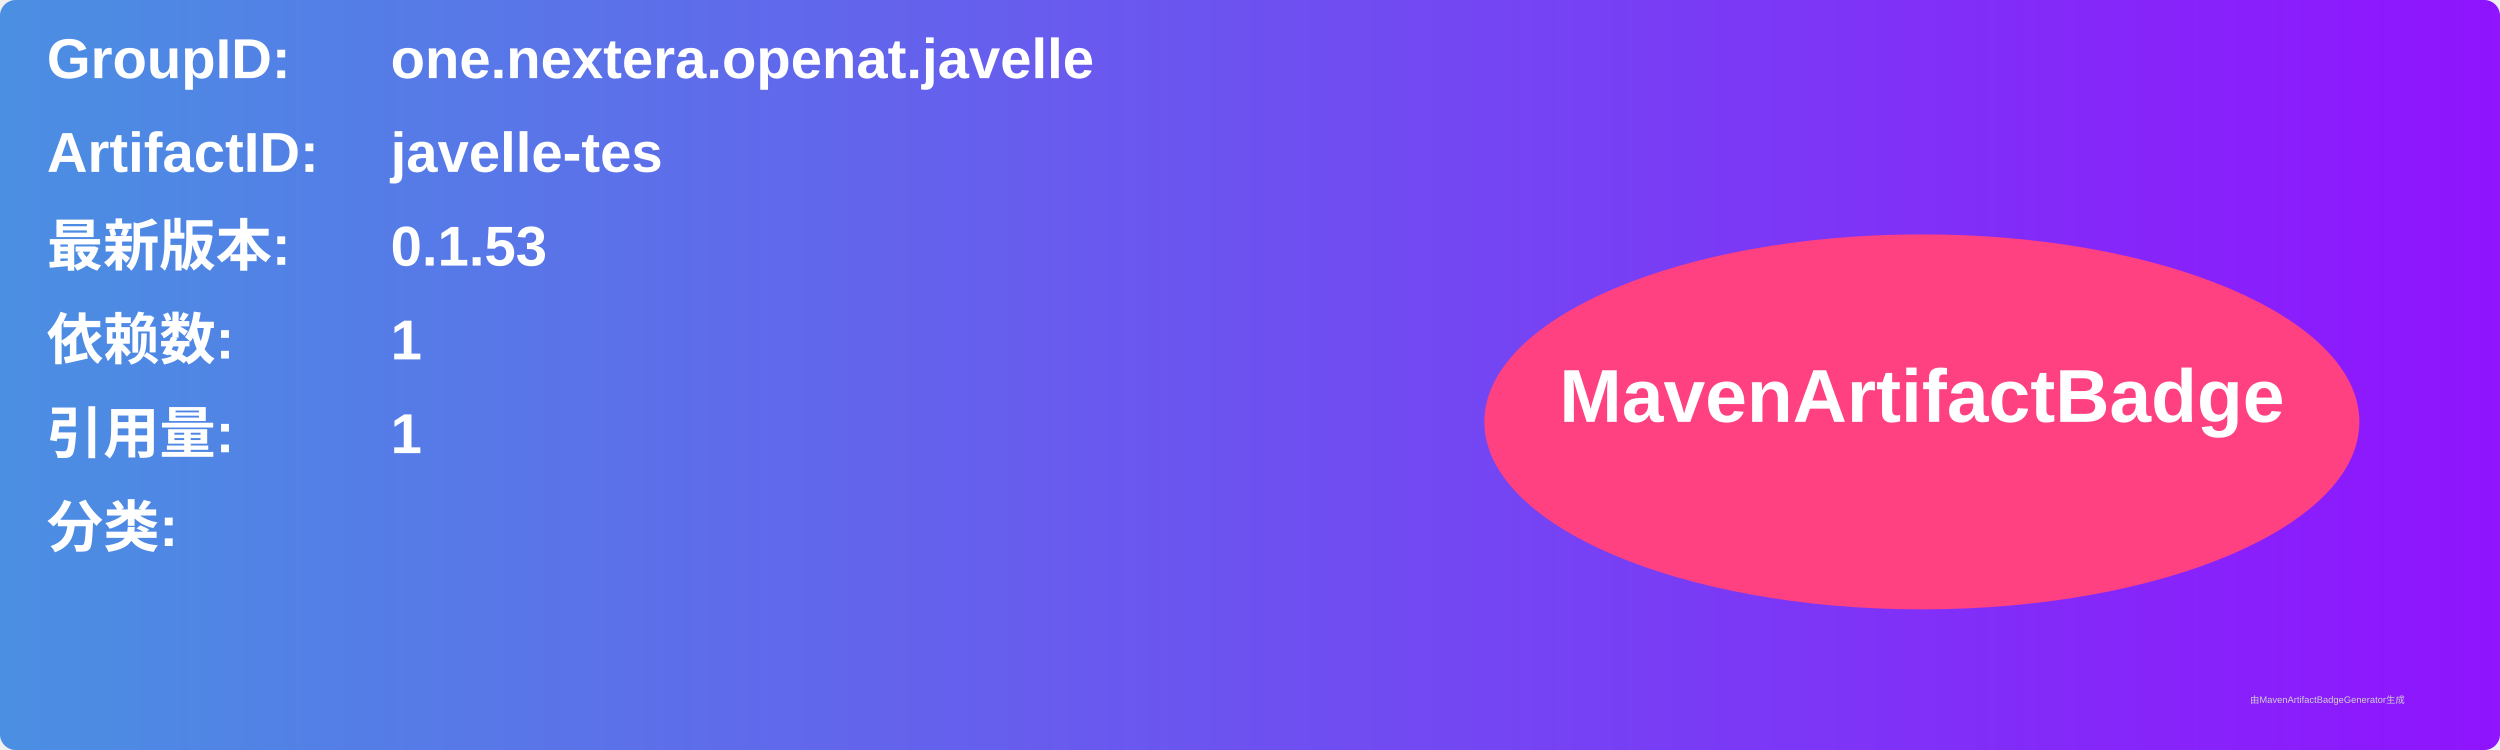
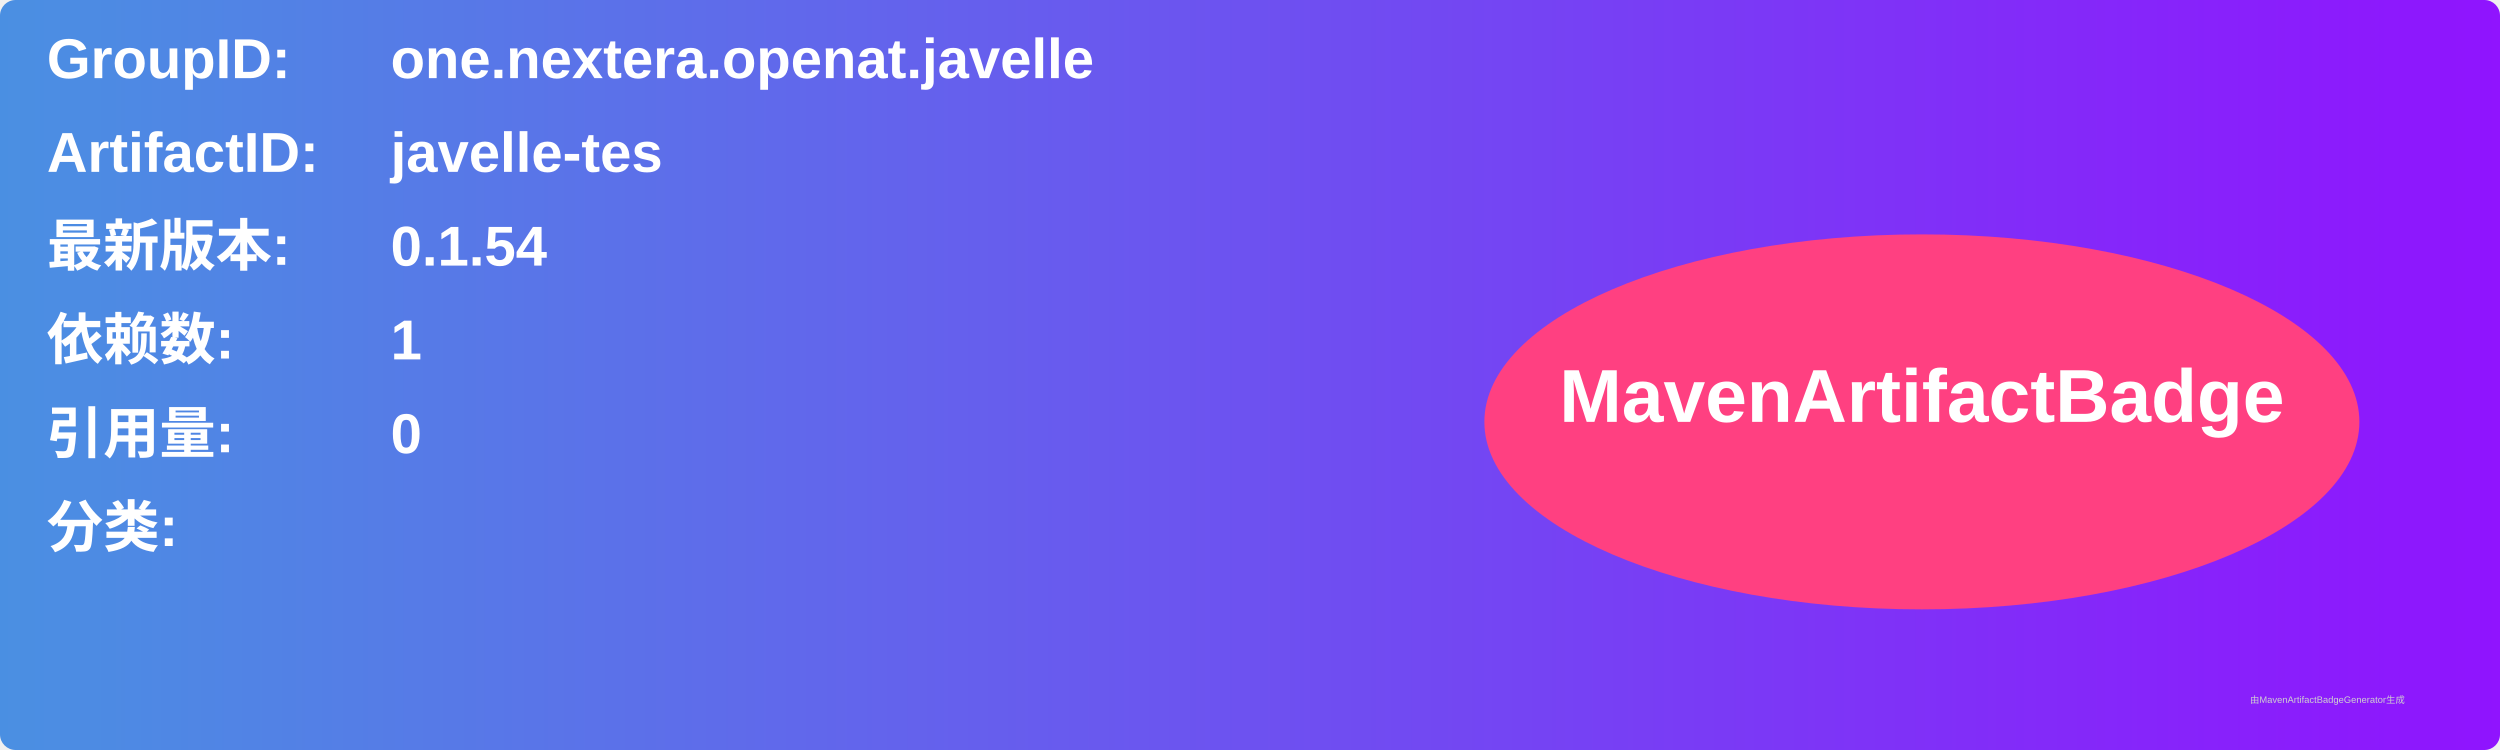
<svg xmlns="http://www.w3.org/2000/svg" width="800" height="240" viewBox="0 0 800 240">
  <linearGradient id="grad" x1="0%" y1="0%" x2="100%" y2="0%">
    <stop offset="0%" stop-color="#4a90e2" />
    <stop offset="100%" stop-color="#9013fe" />
  </linearGradient>
  <rect width="100%" height="100%" rx="5" ry="5" fill="url(#grad)" />
  <g transform="translate(15, 15)">
    <text x="0" y="10" font-family="Arial" font-size="18" fill="white" font-weight="bold" width="260">GroupID:</text>
    <text x="110" y="10" font-family="Arial" font-size="18" fill="white" font-weight="bold" width="460">one.nextera.openat.javelle</text>
    <text x="0" y="40" font-family="Arial" font-size="18" fill="white" font-weight="bold" width="260">ArtifactID:</text>
    <text x="110" y="40" font-family="Arial" font-size="18" fill="white" font-weight="bold" width="460">javelle-tes</text>
    <text x="0" y="70" font-family="Arial" font-size="18" fill="white" font-weight="bold">最新版本:</text>
    <text x="110" y="70" font-family="Arial" font-size="18" fill="white" font-weight="bold">
-       <tspan font-weight="bold">0.1.53</tspan>
+       <tspan font-weight="bold">0.1.54</tspan>
    </text>
    <text x="0" y="100" font-family="Arial" font-size="18" fill="white" font-weight="bold">依赖数: </text>
    <text x="110" y="100" font-family="Arial" font-size="18" fill="white">
      <tspan font-weight="bold">1</tspan>
    </text>
    <text x="0" y="130" font-family="Arial" font-size="18" fill="white" font-weight="bold">引用量: </text>
    <text x="110" y="130" font-family="Arial" font-size="18" fill="white">
-       <tspan font-weight="bold">1</tspan>
+       <tspan font-weight="bold">0</tspan>
    </text>
    <text x="0" y="160" font-family="Arial" font-size="18" fill="white" font-weight="bold">分类:</text>
    <text x="10" y="190" font-family="Arial" font-size="10" fill="white">
      <tspan font-weight="bold" />
    </text>
    <ellipse cx="600" cy="120" rx="140" ry="60" fill="#ff4081" />
    <text x="600" y="120" text-anchor="middle" font-family="Arial" font-size="24" fill="white" font-weight="bold">MavenArtifactBadge</text>
  </g>
  <text x="720" y="225" font-family="Arial" font-size="3" fill="#d0d0d0">由MavenArtifactBadgeGenerator生成</text>
</svg>
